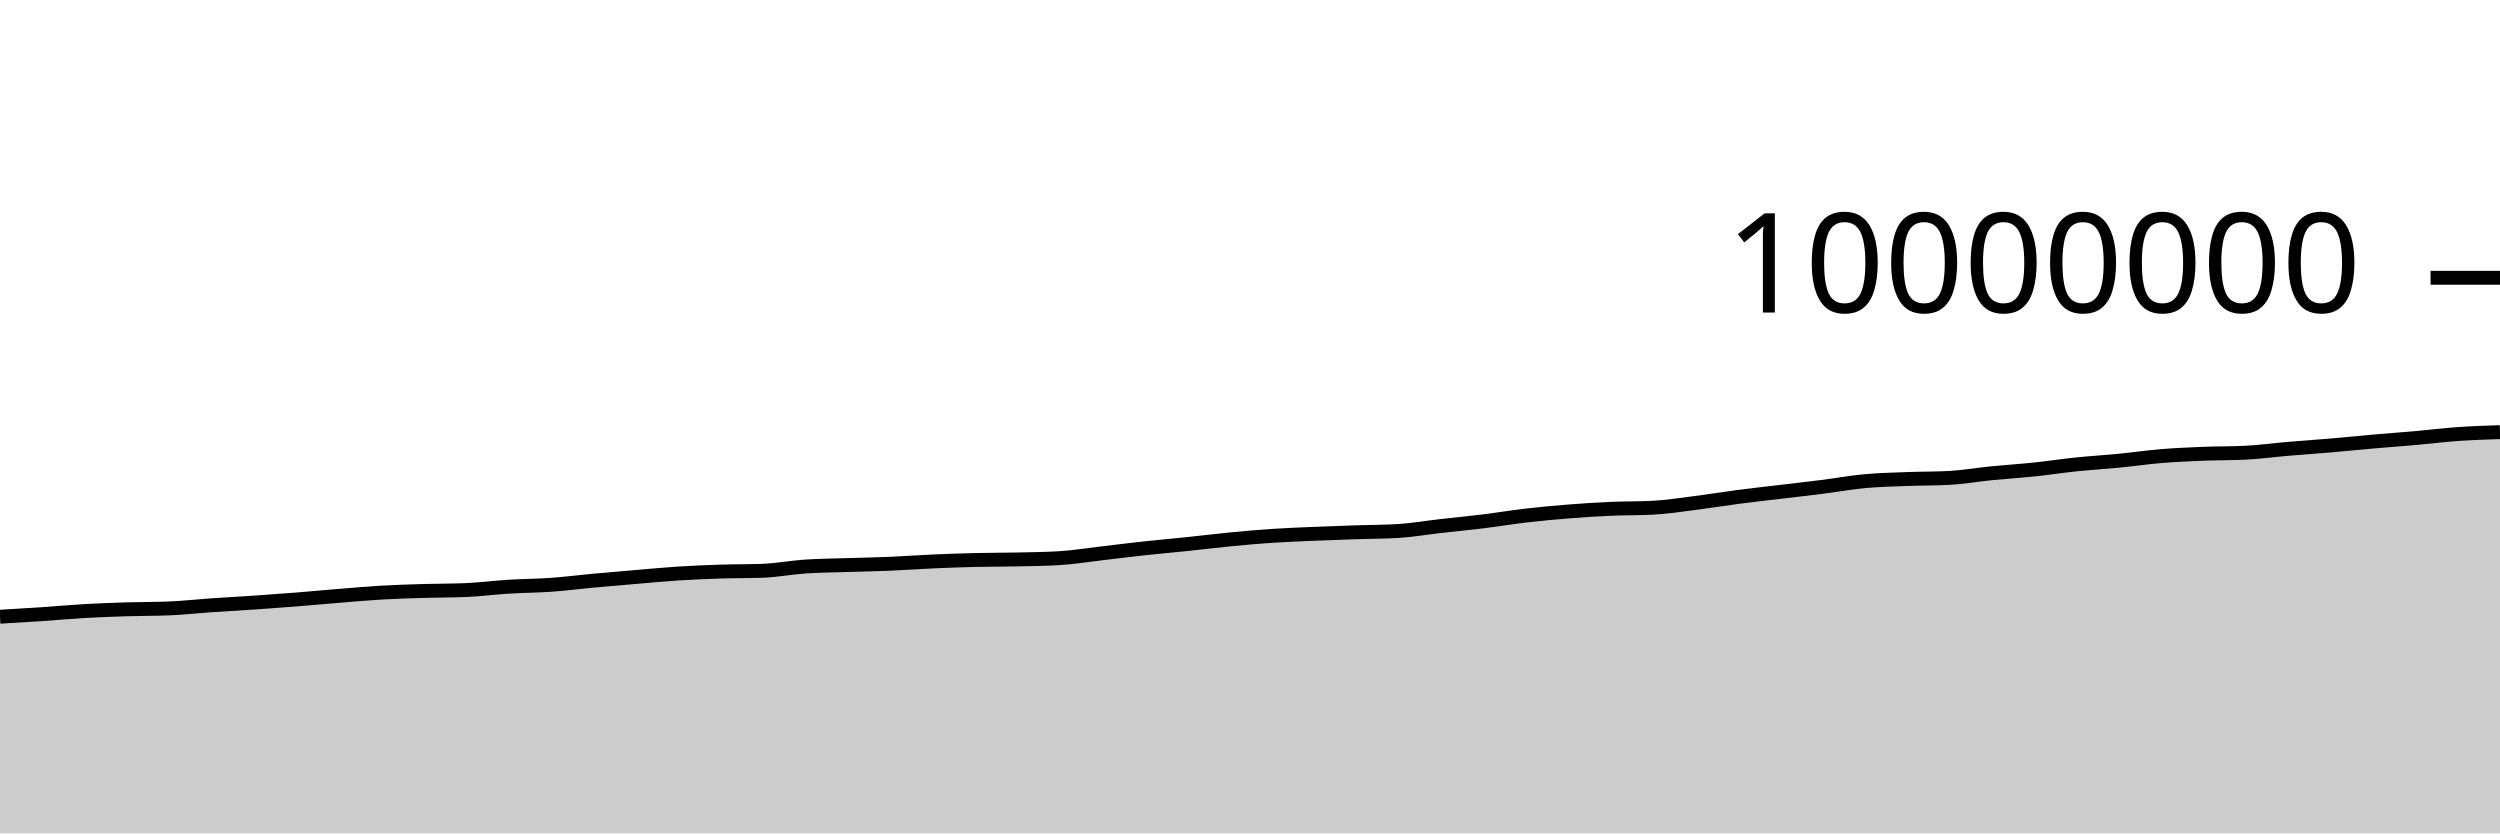
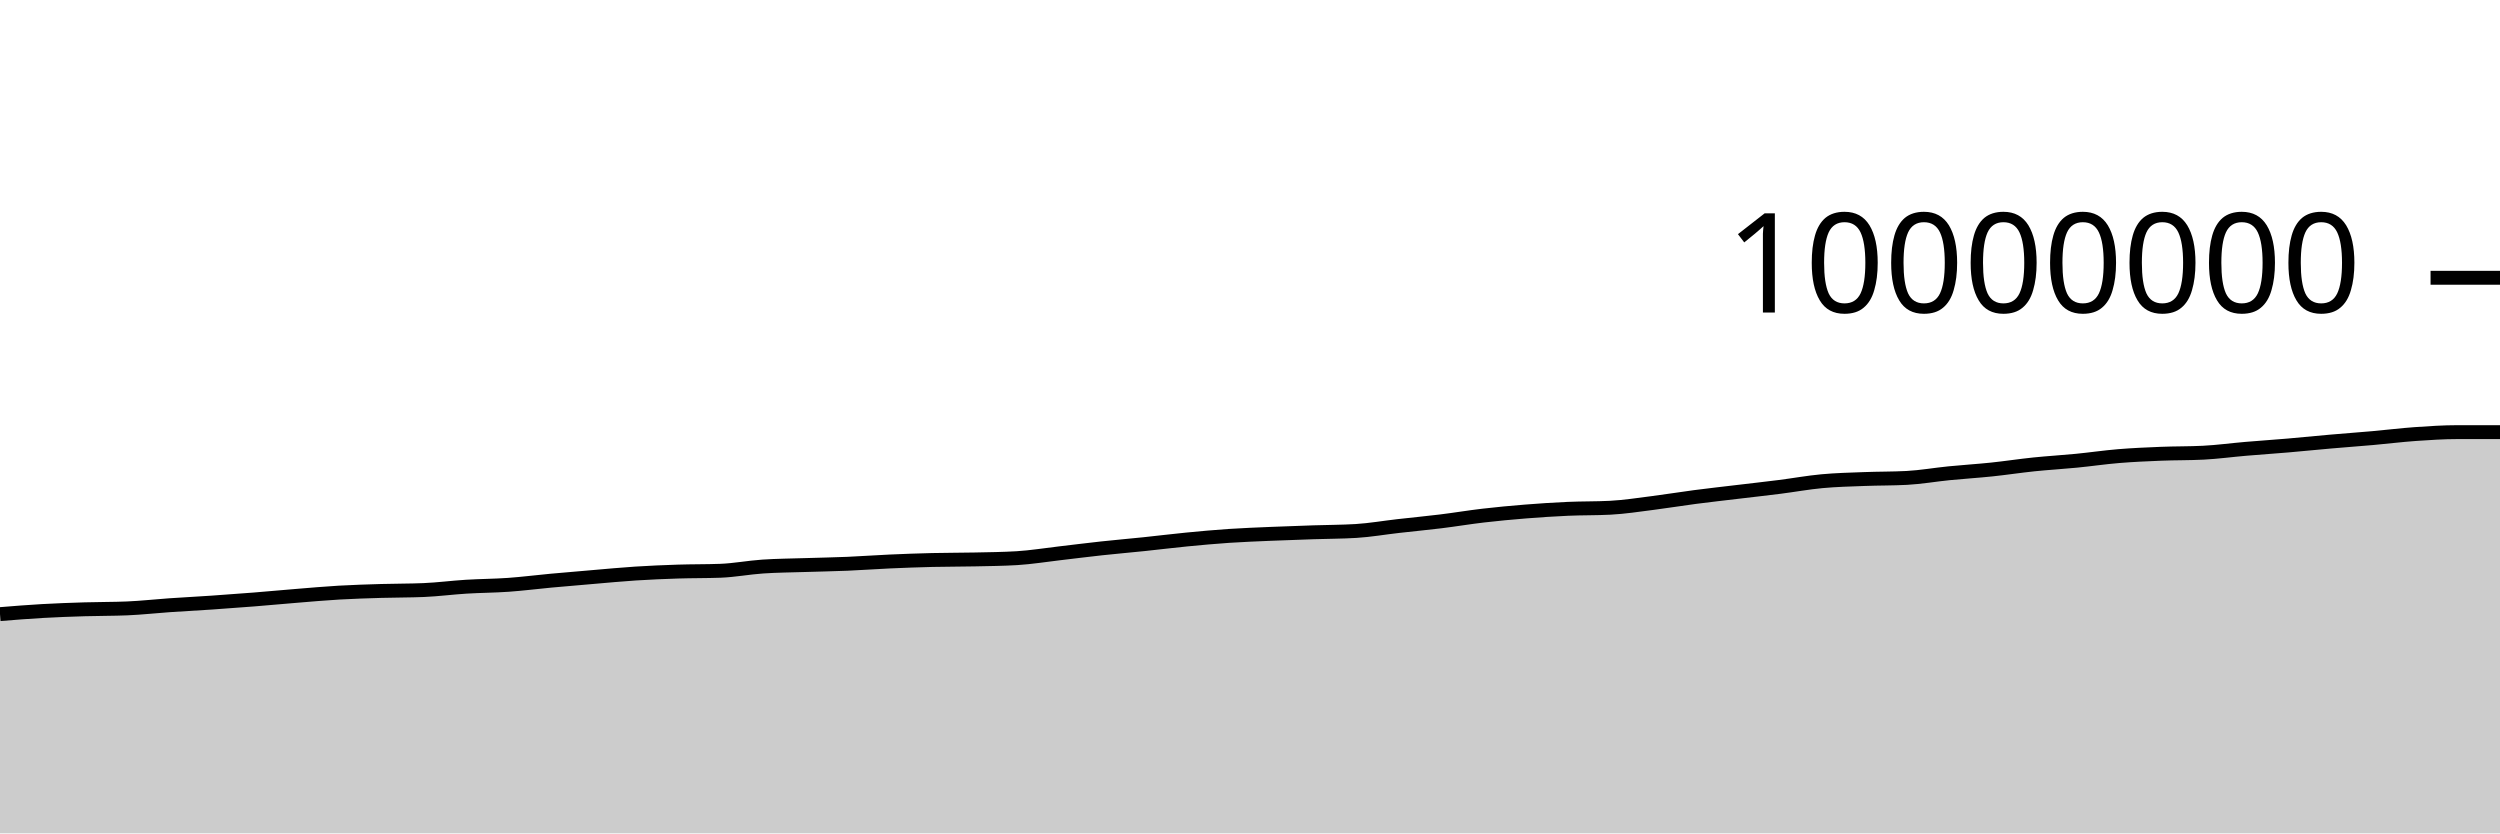
<svg xmlns="http://www.w3.org/2000/svg" viewBox="0 0 180 60">
  <g transform="translate(0,20)">
-     <path class="area" fill="rgba(0, 0, 0, 0.2)" d="M0,24.404C1.017,24.345,2.034,24.285,3.051,24.217C4.068,24.148,5.085,24.052,6.102,23.994C7.119,23.936,8.136,23.9,9.153,23.869C10.169,23.837,11.186,23.848,12.203,23.805C13.22,23.763,14.237,23.647,15.254,23.577C16.271,23.507,17.288,23.455,18.305,23.386C19.322,23.316,20.339,23.242,21.356,23.161C22.373,23.08,23.39,22.984,24.407,22.901C25.424,22.819,26.441,22.727,27.458,22.668C28.475,22.609,29.492,22.579,30.508,22.548C31.525,22.518,32.542,22.527,33.559,22.484C34.576,22.441,35.593,22.306,36.61,22.243C37.627,22.18,38.644,22.179,39.661,22.107C40.678,22.035,41.695,21.903,42.712,21.809C43.729,21.715,44.746,21.63,45.763,21.544C46.78,21.458,47.797,21.359,48.814,21.294C49.831,21.229,50.847,21.186,51.864,21.153C52.881,21.12,53.898,21.134,54.915,21.096C55.932,21.058,56.949,20.86,57.966,20.791C58.983,20.722,60,20.717,61.017,20.684C62.034,20.651,63.051,20.635,64.068,20.592C65.085,20.549,66.102,20.472,67.119,20.427C68.136,20.381,69.153,20.345,70.169,20.32C71.186,20.296,72.203,20.302,73.22,20.28C74.237,20.258,75.254,20.249,76.271,20.188C77.288,20.127,78.305,19.958,79.322,19.841C80.339,19.723,81.356,19.592,82.373,19.482C83.39,19.371,84.407,19.285,85.424,19.179C86.441,19.073,87.458,18.945,88.475,18.846C89.492,18.747,90.508,18.654,91.525,18.585C92.542,18.517,93.559,18.48,94.576,18.436C95.593,18.392,96.61,18.358,97.627,18.324C98.644,18.289,99.661,18.293,100.678,18.231C101.695,18.169,102.712,17.99,103.729,17.875C104.746,17.759,105.763,17.664,106.78,17.539C107.797,17.414,108.814,17.243,109.831,17.124C110.847,17.006,111.864,16.911,112.881,16.829C113.898,16.748,114.915,16.681,115.932,16.636C116.949,16.591,117.966,16.61,118.983,16.558C120,16.506,121.017,16.346,122.034,16.217C123.051,16.089,124.068,15.919,125.085,15.786C126.102,15.653,127.119,15.541,128.136,15.419C129.153,15.297,130.169,15.185,131.186,15.056C132.203,14.927,133.22,14.74,134.237,14.646C135.254,14.551,136.271,14.529,137.288,14.49C138.305,14.451,139.322,14.463,140.339,14.41C141.356,14.356,142.373,14.175,143.39,14.074C144.407,13.973,145.424,13.911,146.441,13.805C147.458,13.699,148.475,13.541,149.492,13.436C150.508,13.331,151.525,13.274,152.542,13.174C153.559,13.075,154.576,12.924,155.593,12.84C156.61,12.756,157.627,12.712,158.644,12.671C159.661,12.63,160.678,12.646,161.695,12.594C162.712,12.543,163.729,12.402,164.746,12.316C165.763,12.229,166.78,12.162,167.797,12.075C168.814,11.988,169.831,11.883,170.847,11.794C171.864,11.705,172.881,11.632,173.898,11.542C174.915,11.452,175.932,11.324,176.949,11.252C177.966,11.181,178.983,11.147,180,11.113L180,40C178.983,40,177.966,40,176.949,40C175.932,40,174.915,40,173.898,40C172.881,40,171.864,40,170.847,40C169.831,40,168.814,40,167.797,40C166.78,40,165.763,40,164.746,40C163.729,40,162.712,40,161.695,40C160.678,40,159.661,40,158.644,40C157.627,40,156.61,40,155.593,40C154.576,40,153.559,40,152.542,40C151.525,40,150.508,40,149.492,40C148.475,40,147.458,40,146.441,40C145.424,40,144.407,40,143.39,40C142.373,40,141.356,40,140.339,40C139.322,40,138.305,40,137.288,40C136.271,40,135.254,40,134.237,40C133.22,40,132.203,40,131.186,40C130.169,40,129.153,40,128.136,40C127.119,40,126.102,40,125.085,40C124.068,40,123.051,40,122.034,40C121.017,40,120,40,118.983,40C117.966,40,116.949,40,115.932,40C114.915,40,113.898,40,112.881,40C111.864,40,110.847,40,109.831,40C108.814,40,107.797,40,106.78,40C105.763,40,104.746,40,103.729,40C102.712,40,101.695,40,100.678,40C99.661,40,98.644,40,97.627,40C96.61,40,95.593,40,94.576,40C93.559,40,92.542,40,91.525,40C90.508,40,89.492,40,88.475,40C87.458,40,86.441,40,85.424,40C84.407,40,83.39,40,82.373,40C81.356,40,80.339,40,79.322,40C78.305,40,77.288,40,76.271,40C75.254,40,74.237,40,73.22,40C72.203,40,71.186,40,70.169,40C69.153,40,68.136,40,67.119,40C66.102,40,65.085,40,64.068,40C63.051,40,62.034,40,61.017,40C60,40,58.983,40,57.966,40C56.949,40,55.932,40,54.915,40C53.898,40,52.881,40,51.864,40C50.847,40,49.831,40,48.814,40C47.797,40,46.78,40,45.763,40C44.746,40,43.729,40,42.712,40C41.695,40,40.678,40,39.661,40C38.644,40,37.627,40,36.61,40C35.593,40,34.576,40,33.559,40C32.542,40,31.525,40,30.508,40C29.492,40,28.475,40,27.458,40C26.441,40,25.424,40,24.407,40C23.39,40,22.373,40,21.356,40C20.339,40,19.322,40,18.305,40C17.288,40,16.271,40,15.254,40C14.237,40,13.22,40,12.203,40C11.186,40,10.169,40,9.153,40C8.136,40,7.119,40,6.102,40C5.085,40,4.068,40,3.051,40C2.034,40,1.017,40,0,40Z" />
-     <path class="line" stroke="black" fill="none" d="M0,24.404C1.017,24.345,2.034,24.285,3.051,24.217C4.068,24.148,5.085,24.052,6.102,23.994C7.119,23.936,8.136,23.9,9.153,23.869C10.169,23.837,11.186,23.848,12.203,23.805C13.22,23.763,14.237,23.647,15.254,23.577C16.271,23.507,17.288,23.455,18.305,23.386C19.322,23.316,20.339,23.242,21.356,23.161C22.373,23.08,23.39,22.984,24.407,22.901C25.424,22.819,26.441,22.727,27.458,22.668C28.475,22.609,29.492,22.579,30.508,22.548C31.525,22.518,32.542,22.527,33.559,22.484C34.576,22.441,35.593,22.306,36.61,22.243C37.627,22.18,38.644,22.179,39.661,22.107C40.678,22.035,41.695,21.903,42.712,21.809C43.729,21.715,44.746,21.63,45.763,21.544C46.78,21.458,47.797,21.359,48.814,21.294C49.831,21.229,50.847,21.186,51.864,21.153C52.881,21.12,53.898,21.134,54.915,21.096C55.932,21.058,56.949,20.86,57.966,20.791C58.983,20.722,60,20.717,61.017,20.684C62.034,20.651,63.051,20.635,64.068,20.592C65.085,20.549,66.102,20.472,67.119,20.427C68.136,20.381,69.153,20.345,70.169,20.32C71.186,20.296,72.203,20.302,73.22,20.28C74.237,20.258,75.254,20.249,76.271,20.188C77.288,20.127,78.305,19.958,79.322,19.841C80.339,19.723,81.356,19.592,82.373,19.482C83.39,19.371,84.407,19.285,85.424,19.179C86.441,19.073,87.458,18.945,88.475,18.846C89.492,18.747,90.508,18.654,91.525,18.585C92.542,18.517,93.559,18.48,94.576,18.436C95.593,18.392,96.61,18.358,97.627,18.324C98.644,18.289,99.661,18.293,100.678,18.231C101.695,18.169,102.712,17.99,103.729,17.875C104.746,17.759,105.763,17.664,106.78,17.539C107.797,17.414,108.814,17.243,109.831,17.124C110.847,17.006,111.864,16.911,112.881,16.829C113.898,16.748,114.915,16.681,115.932,16.636C116.949,16.591,117.966,16.61,118.983,16.558C120,16.506,121.017,16.346,122.034,16.217C123.051,16.089,124.068,15.919,125.085,15.786C126.102,15.653,127.119,15.541,128.136,15.419C129.153,15.297,130.169,15.185,131.186,15.056C132.203,14.927,133.22,14.74,134.237,14.646C135.254,14.551,136.271,14.529,137.288,14.49C138.305,14.451,139.322,14.463,140.339,14.41C141.356,14.356,142.373,14.175,143.39,14.074C144.407,13.973,145.424,13.911,146.441,13.805C147.458,13.699,148.475,13.541,149.492,13.436C150.508,13.331,151.525,13.274,152.542,13.174C153.559,13.075,154.576,12.924,155.593,12.84C156.61,12.756,157.627,12.712,158.644,12.671C159.661,12.63,160.678,12.646,161.695,12.594C162.712,12.543,163.729,12.402,164.746,12.316C165.763,12.229,166.78,12.162,167.797,12.075C168.814,11.988,169.831,11.883,170.847,11.794C171.864,11.705,172.881,11.632,173.898,11.542C174.915,11.452,175.932,11.324,176.949,11.252C177.966,11.181,178.983,11.147,180,11.113" />
+     <path class="area" fill="rgba(0, 0, 0, 0.2)" d="M0,24.217C1.017,24.134,2.034,24.052,3.051,23.994C4.068,23.936,5.085,23.9,6.102,23.869C7.119,23.837,8.136,23.848,9.153,23.805C10.169,23.763,11.186,23.647,12.203,23.577C13.22,23.507,14.237,23.455,15.254,23.386C16.271,23.316,17.288,23.242,18.305,23.161C19.322,23.08,20.339,22.984,21.356,22.901C22.373,22.819,23.39,22.727,24.407,22.668C25.424,22.609,26.441,22.579,27.458,22.548C28.475,22.518,29.492,22.527,30.508,22.484C31.525,22.441,32.542,22.306,33.559,22.243C34.576,22.18,35.593,22.179,36.61,22.107C37.627,22.035,38.644,21.903,39.661,21.809C40.678,21.715,41.695,21.63,42.712,21.544C43.729,21.458,44.746,21.359,45.763,21.294C46.78,21.229,47.797,21.186,48.814,21.153C49.831,21.12,50.847,21.134,51.864,21.096C52.881,21.058,53.898,20.86,54.915,20.791C55.932,20.722,56.949,20.717,57.966,20.684C58.983,20.651,60,20.635,61.017,20.592C62.034,20.549,63.051,20.472,64.068,20.427C65.085,20.381,66.102,20.345,67.119,20.32C68.136,20.296,69.153,20.302,70.169,20.28C71.186,20.258,72.203,20.249,73.22,20.188C74.237,20.127,75.254,19.958,76.271,19.841C77.288,19.723,78.305,19.592,79.322,19.482C80.339,19.371,81.356,19.285,82.373,19.179C83.39,19.073,84.407,18.945,85.424,18.846C86.441,18.747,87.458,18.654,88.475,18.585C89.492,18.517,90.508,18.48,91.525,18.436C92.542,18.392,93.559,18.358,94.576,18.324C95.593,18.289,96.61,18.293,97.627,18.231C98.644,18.169,99.661,17.99,100.678,17.875C101.695,17.759,102.712,17.664,103.729,17.539C104.746,17.414,105.763,17.243,106.78,17.124C107.797,17.006,108.814,16.911,109.831,16.829C110.847,16.748,111.864,16.681,112.881,16.636C113.898,16.591,114.915,16.61,115.932,16.558C116.949,16.506,117.966,16.346,118.983,16.217C120,16.089,121.017,15.919,122.034,15.786C123.051,15.653,124.068,15.541,125.085,15.419C126.102,15.297,127.119,15.185,128.136,15.056C129.153,14.927,130.169,14.74,131.186,14.646C132.203,14.551,133.22,14.529,134.237,14.49C135.254,14.451,136.271,14.463,137.288,14.41C138.305,14.356,139.322,14.175,140.339,14.074C141.356,13.973,142.373,13.911,143.39,13.805C144.407,13.699,145.424,13.541,146.441,13.436C147.458,13.331,148.475,13.274,149.492,13.174C150.508,13.075,151.525,12.924,152.542,12.84C153.559,12.756,154.576,12.712,155.593,12.671C156.61,12.63,157.627,12.646,158.644,12.594C159.661,12.543,160.678,12.402,161.695,12.316C162.712,12.229,163.729,12.162,164.746,12.075C165.763,11.988,166.78,11.883,167.797,11.794C168.814,11.705,169.831,11.632,170.847,11.542C171.864,11.452,172.881,11.324,173.898,11.252C174.915,11.181,175.932,11.113,176.949,11.113C177.966,11.113,178.983,11.113,180,11.113L180,40C178.983,40,177.966,40,176.949,40C175.932,40,174.915,40,173.898,40C172.881,40,171.864,40,170.847,40C169.831,40,168.814,40,167.797,40C166.78,40,165.763,40,164.746,40C163.729,40,162.712,40,161.695,40C160.678,40,159.661,40,158.644,40C157.627,40,156.61,40,155.593,40C154.576,40,153.559,40,152.542,40C151.525,40,150.508,40,149.492,40C148.475,40,147.458,40,146.441,40C145.424,40,144.407,40,143.39,40C142.373,40,141.356,40,140.339,40C139.322,40,138.305,40,137.288,40C136.271,40,135.254,40,134.237,40C133.22,40,132.203,40,131.186,40C130.169,40,129.153,40,128.136,40C127.119,40,126.102,40,125.085,40C124.068,40,123.051,40,122.034,40C121.017,40,120,40,118.983,40C117.966,40,116.949,40,115.932,40C114.915,40,113.898,40,112.881,40C111.864,40,110.847,40,109.831,40C108.814,40,107.797,40,106.78,40C105.763,40,104.746,40,103.729,40C102.712,40,101.695,40,100.678,40C99.661,40,98.644,40,97.627,40C96.61,40,95.593,40,94.576,40C93.559,40,92.542,40,91.525,40C90.508,40,89.492,40,88.475,40C87.458,40,86.441,40,85.424,40C84.407,40,83.39,40,82.373,40C81.356,40,80.339,40,79.322,40C78.305,40,77.288,40,76.271,40C75.254,40,74.237,40,73.22,40C72.203,40,71.186,40,70.169,40C69.153,40,68.136,40,67.119,40C66.102,40,65.085,40,64.068,40C63.051,40,62.034,40,61.017,40C60,40,58.983,40,57.966,40C56.949,40,55.932,40,54.915,40C53.898,40,52.881,40,51.864,40C50.847,40,49.831,40,48.814,40C47.797,40,46.78,40,45.763,40C44.746,40,43.729,40,42.712,40C41.695,40,40.678,40,39.661,40C38.644,40,37.627,40,36.61,40C35.593,40,34.576,40,33.559,40C32.542,40,31.525,40,30.508,40C29.492,40,28.475,40,27.458,40C26.441,40,25.424,40,24.407,40C23.39,40,22.373,40,21.356,40C20.339,40,19.322,40,18.305,40C17.288,40,16.271,40,15.254,40C14.237,40,13.22,40,12.203,40C11.186,40,10.169,40,9.153,40C8.136,40,7.119,40,6.102,40C5.085,40,4.068,40,3.051,40C2.034,40,1.017,40,0,40Z" />
+     <path class="line" stroke="black" fill="none" d="M0,24.217C1.017,24.134,2.034,24.052,3.051,23.994C4.068,23.936,5.085,23.9,6.102,23.869C7.119,23.837,8.136,23.848,9.153,23.805C10.169,23.763,11.186,23.647,12.203,23.577C13.22,23.507,14.237,23.455,15.254,23.386C16.271,23.316,17.288,23.242,18.305,23.161C19.322,23.08,20.339,22.984,21.356,22.901C22.373,22.819,23.39,22.727,24.407,22.668C25.424,22.609,26.441,22.579,27.458,22.548C28.475,22.518,29.492,22.527,30.508,22.484C31.525,22.441,32.542,22.306,33.559,22.243C34.576,22.18,35.593,22.179,36.61,22.107C37.627,22.035,38.644,21.903,39.661,21.809C40.678,21.715,41.695,21.63,42.712,21.544C43.729,21.458,44.746,21.359,45.763,21.294C46.78,21.229,47.797,21.186,48.814,21.153C49.831,21.12,50.847,21.134,51.864,21.096C52.881,21.058,53.898,20.86,54.915,20.791C55.932,20.722,56.949,20.717,57.966,20.684C58.983,20.651,60,20.635,61.017,20.592C62.034,20.549,63.051,20.472,64.068,20.427C65.085,20.381,66.102,20.345,67.119,20.32C68.136,20.296,69.153,20.302,70.169,20.28C71.186,20.258,72.203,20.249,73.22,20.188C74.237,20.127,75.254,19.958,76.271,19.841C77.288,19.723,78.305,19.592,79.322,19.482C80.339,19.371,81.356,19.285,82.373,19.179C83.39,19.073,84.407,18.945,85.424,18.846C86.441,18.747,87.458,18.654,88.475,18.585C89.492,18.517,90.508,18.48,91.525,18.436C92.542,18.392,93.559,18.358,94.576,18.324C95.593,18.289,96.61,18.293,97.627,18.231C98.644,18.169,99.661,17.99,100.678,17.875C101.695,17.759,102.712,17.664,103.729,17.539C104.746,17.414,105.763,17.243,106.78,17.124C107.797,17.006,108.814,16.911,109.831,16.829C110.847,16.748,111.864,16.681,112.881,16.636C113.898,16.591,114.915,16.61,115.932,16.558C116.949,16.506,117.966,16.346,118.983,16.217C120,16.089,121.017,15.919,122.034,15.786C123.051,15.653,124.068,15.541,125.085,15.419C126.102,15.297,127.119,15.185,128.136,15.056C129.153,14.927,130.169,14.74,131.186,14.646C132.203,14.551,133.22,14.529,134.237,14.49C135.254,14.451,136.271,14.463,137.288,14.41C138.305,14.356,139.322,14.175,140.339,14.074C141.356,13.973,142.373,13.911,143.39,13.805C144.407,13.699,145.424,13.541,146.441,13.436C147.458,13.331,148.475,13.274,149.492,13.174C150.508,13.075,151.525,12.924,152.542,12.84C153.559,12.756,154.576,12.712,155.593,12.671C156.61,12.63,157.627,12.646,158.644,12.594C159.661,12.543,160.678,12.402,161.695,12.316C162.712,12.229,163.729,12.162,164.746,12.075C165.763,11.988,166.78,11.883,167.797,11.794C168.814,11.705,169.831,11.632,170.847,11.542C171.864,11.452,172.881,11.324,173.898,11.252C174.915,11.181,175.932,11.113,176.949,11.113C177.966,11.113,178.983,11.113,180,11.113" />
    <path class="axis-ceiling" stroke-width="1" stroke="black" fill="none" d="M175,0L180,0" />
    <text class="axis-ceiling-label" font-family="sans-serif" text-anchor="end" font-size="10px" x="170" y="2.5">10000000</text>
  </g>
</svg>
